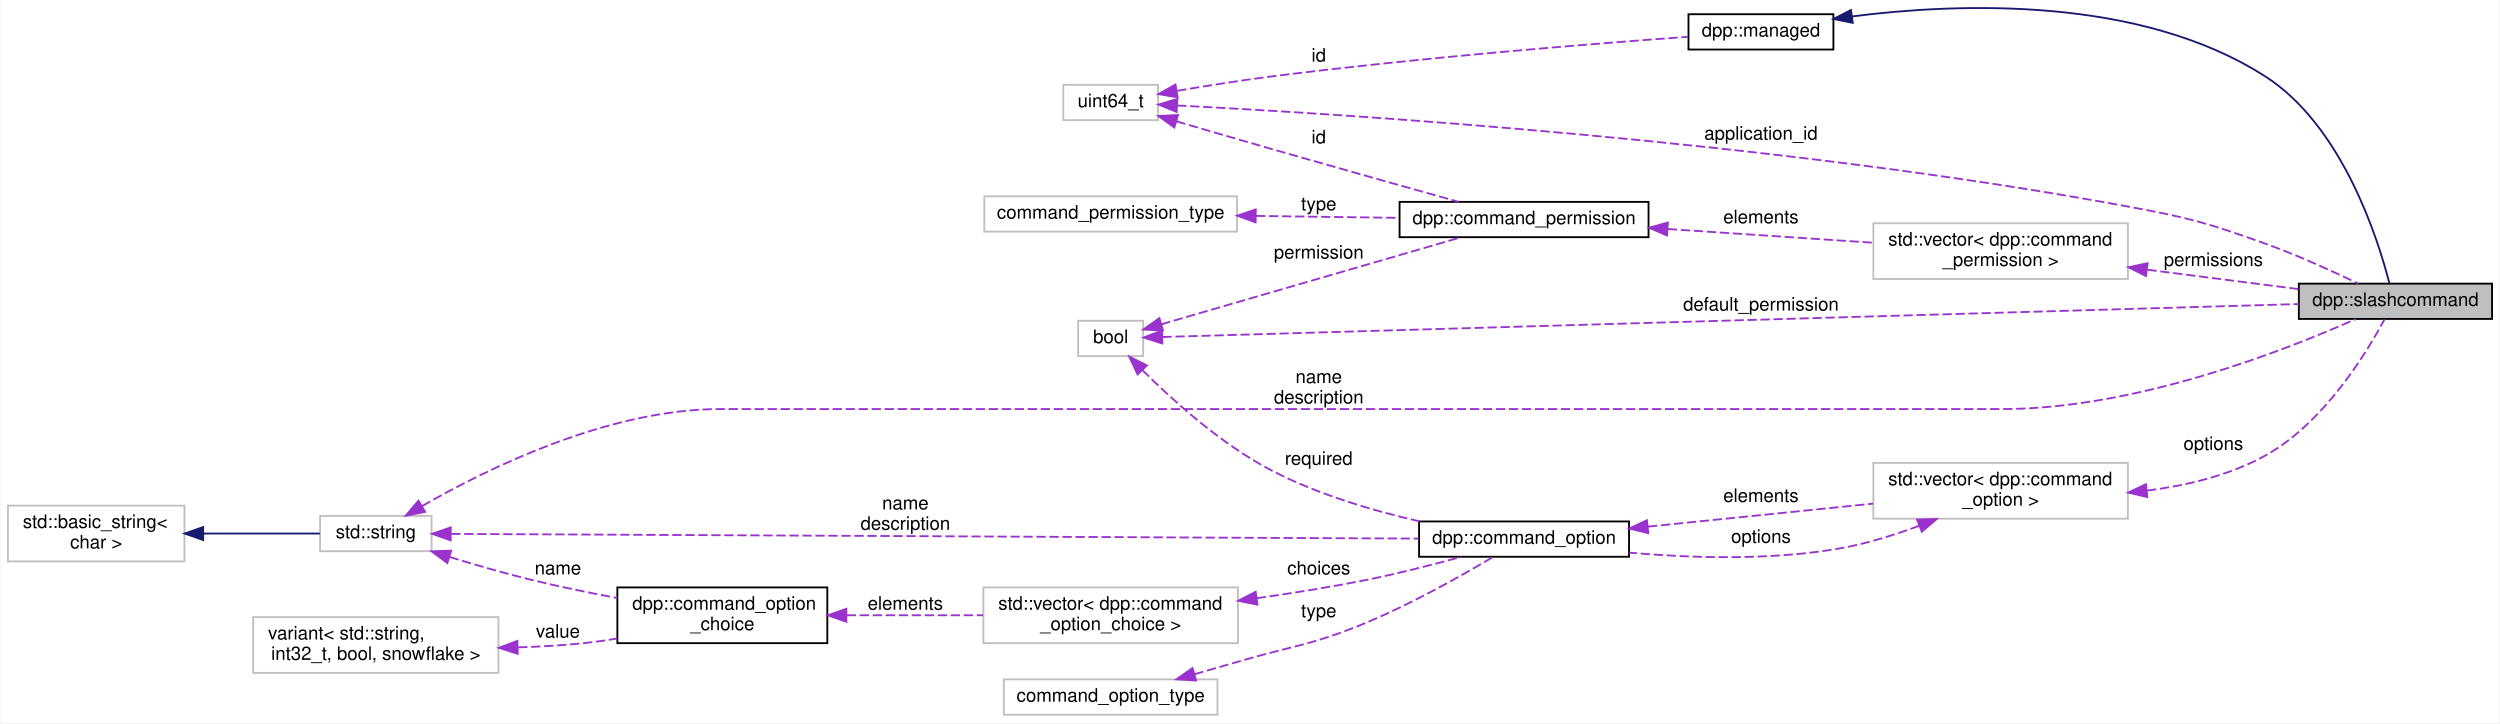
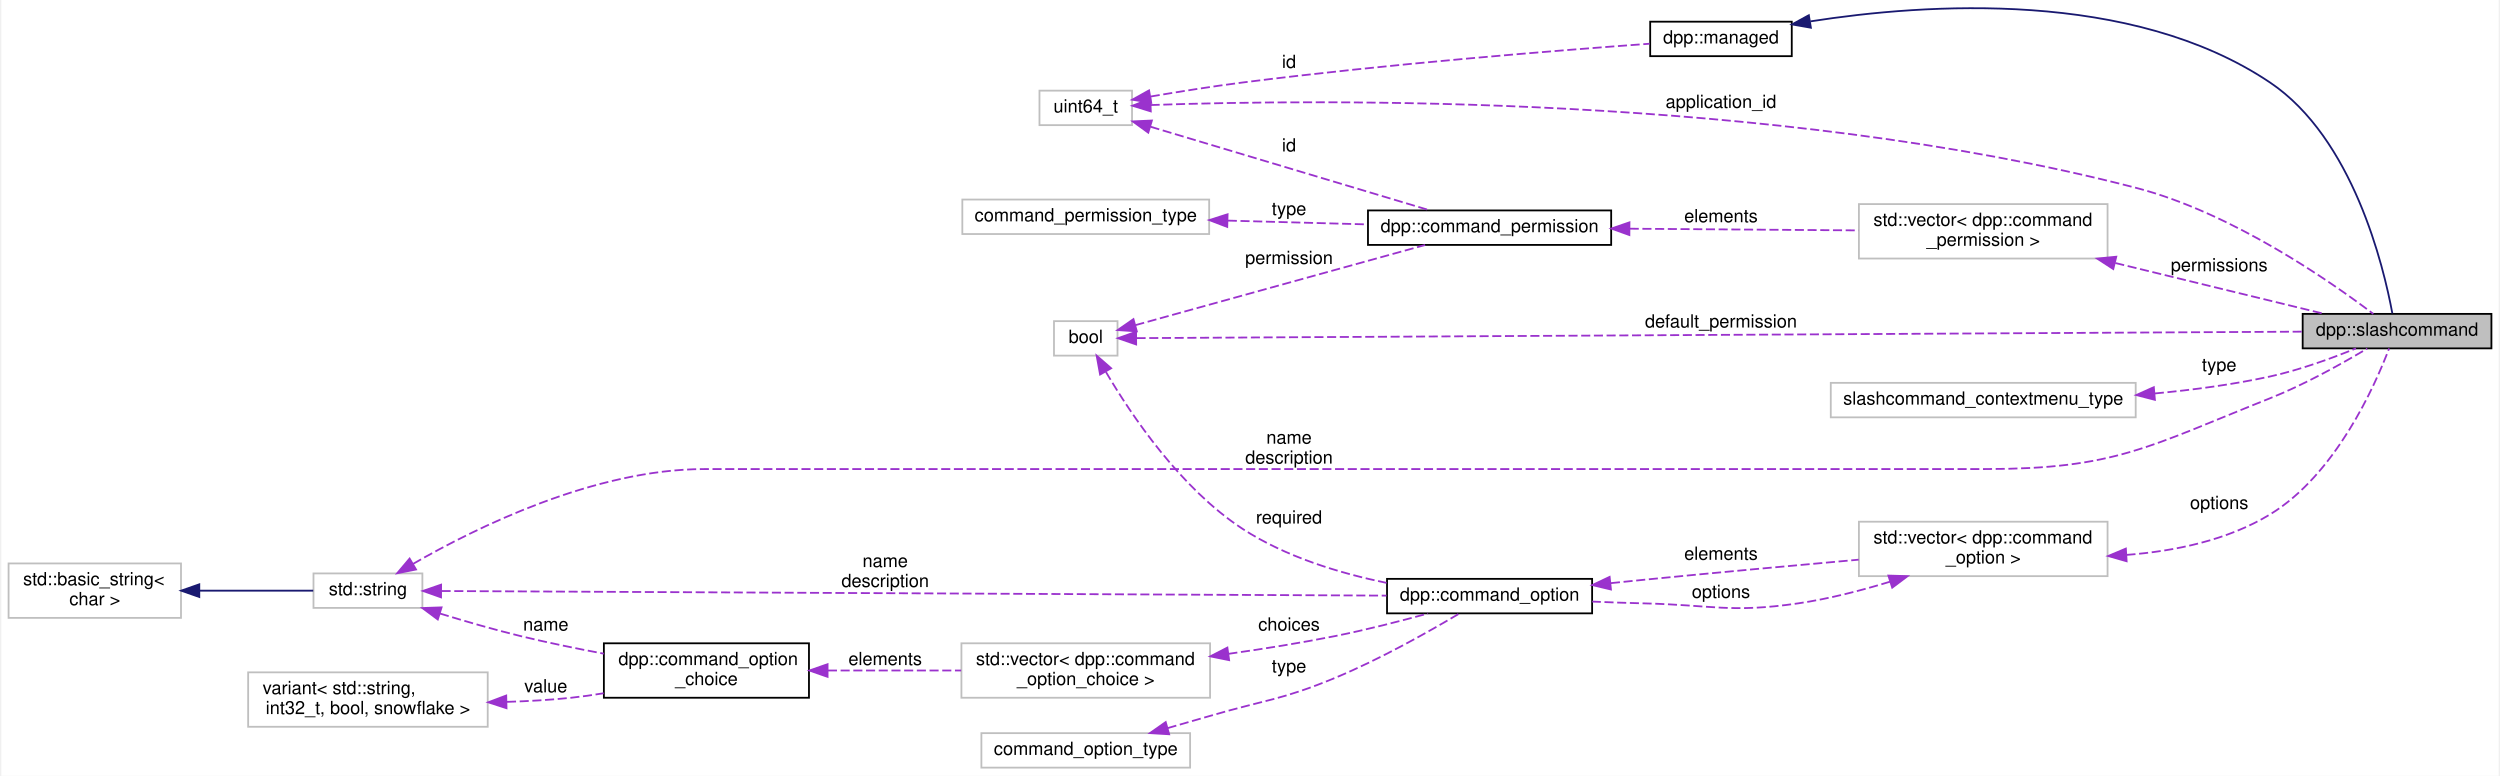
- <svg xmlns="http://www.w3.org/2000/svg" xmlns:xlink="http://www.w3.org/1999/xlink" width="1345pt" height="389pt" viewBox="0.00 0.00 1345.00 389.16">
-   <g id="graph0" class="graph" transform="scale(1 1) rotate(0) translate(4 385.16)">
-     <polygon fill="white" stroke="none" points="-4,4 -4,-385.16 1341,-385.16 1341,4 -4,4" />
+ <svg xmlns="http://www.w3.org/2000/svg" xmlns:xlink="http://www.w3.org/1999/xlink" width="1376pt" height="427pt" viewBox="0.00 0.00 1376.00 427.45">
+   <g id="graph0" class="graph" transform="scale(1 1) rotate(0) translate(4 423.445)">
+     <polygon fill="white" stroke="none" points="-4,4 -4,-423.445 1372,-423.445 1372,4 -4,4" />
    <g id="node1" class="node">
-       <polygon fill="#bfbfbf" stroke="black" points="1233,-213.5 1233,-232.5 1337,-232.5 1337,-213.5 1233,-213.5" />
-       <text text-anchor="middle" x="1285" y="-220.5" font-family="Helvetica,sans-Serif" font-size="10.00">dpp::slashcommand</text>
+       <polygon fill="#bfbfbf" stroke="black" points="1264,-231.5 1264,-250.5 1368,-250.5 1368,-231.5 1264,-231.5" />
+       <text text-anchor="middle" x="1316" y="-238.5" font-family="Helvetica,sans-Serif" font-size="10.00">dpp::slashcommand</text>
    </g>
    <g id="node2" class="node">
      <g id="a_node2">
        <a xlink:href="classdpp_1_1managed.html" target="_top" xlink:title="The managed class is the base class for various types that can be stored in a cache that are identifi...">
-           <polygon fill="white" stroke="black" points="904.5,-358.5 904.5,-377.5 982.5,-377.5 982.5,-358.5 904.5,-358.5" />
-           <text text-anchor="middle" x="943.5" y="-365.5" font-family="Helvetica,sans-Serif" font-size="10.00">dpp::managed</text>
+           <polygon fill="white" stroke="black" points="904.5,-392.5 904.5,-411.5 982.5,-411.5 982.5,-392.5 904.5,-392.5" />
+           <text text-anchor="middle" x="943.5" y="-399.5" font-family="Helvetica,sans-Serif" font-size="10.00">dpp::managed</text>
        </a>
      </g>
    </g>
    <g id="edge1" class="edge">
-       <path fill="none" stroke="midnightblue" d="M992.452,-376.313C1050.08,-383.654 1147.44,-387.356 1215,-344 1256.52,-317.357 1275.68,-256.34 1281.75,-232.651" />
-       <polygon fill="midnightblue" stroke="midnightblue" points="992.898,-372.842 982.517,-374.961 991.954,-379.778 992.898,-372.842" />
+       <path fill="none" stroke="midnightblue" d="M992.78,-411.667C1056.53,-421.635 1169.63,-429.336 1246,-378 1291.75,-347.246 1308.63,-276.653 1313.41,-250.756" />
+       <polygon fill="midnightblue" stroke="midnightblue" points="993.042,-408.164 982.606,-409.992 991.904,-415.07 993.042,-408.164" />
    </g>
    <g id="node3" class="node">
-       <polygon fill="white" stroke="#bfbfbf" points="568,-320.5 568,-339.5 619,-339.5 619,-320.5 568,-320.5" />
-       <text text-anchor="middle" x="593.5" y="-327.5" font-family="Helvetica,sans-Serif" font-size="10.00">uint64_t</text>
+       <polygon fill="white" stroke="#bfbfbf" points="568,-354.5 568,-373.5 619,-373.5 619,-354.5 568,-354.5" />
+       <text text-anchor="middle" x="593.5" y="-361.5" font-family="Helvetica,sans-Serif" font-size="10.00">uint64_t</text>
    </g>
    <g id="edge3" class="edge">
-       <path fill="none" stroke="#9a32cd" stroke-dasharray="5,2" d="M629.315,-328.39C716.264,-323.947 949.692,-309.413 1141,-274 1174.5,-267.799 1182.92,-265.461 1215,-254 1232.31,-247.815 1251.33,-239.123 1265,-232.517" />
-       <polygon fill="#9a32cd" stroke="#9a32cd" points="629.026,-324.9 619.213,-328.894 629.375,-331.891 629.026,-324.9" />
-       <text text-anchor="middle" x="943.5" y="-310" font-family="Helvetica,sans-Serif" font-size="10.00"> application_id</text>
+       <path fill="none" stroke="#9a32cd" stroke-dasharray="5,2" d="M629.235,-365.569C720.095,-368.777 971.624,-371.884 1172,-320 1224.99,-306.278 1279.36,-268.345 1302.91,-250.505" />
+       <polygon fill="#9a32cd" stroke="#9a32cd" points="629.336,-362.071 619.212,-365.191 629.072,-369.066 629.336,-362.071" />
+       <text text-anchor="middle" x="943.5" y="-364" font-family="Helvetica,sans-Serif" font-size="10.00"> application_id</text>
    </g>
    <g id="edge2" class="edge">
-       <path fill="none" stroke="#9a32cd" stroke-dasharray="5,2" d="M629.309,-336.276C644.793,-338.918 663.27,-341.868 680,-344 759.443,-354.123 852.939,-361.621 904.151,-365.353" />
-       <polygon fill="#9a32cd" stroke="#9a32cd" points="629.577,-332.77 619.126,-334.509 628.381,-339.667 629.577,-332.77" />
-       <text text-anchor="middle" x="705.5" y="-352" font-family="Helvetica,sans-Serif" font-size="10.00"> id</text>
+       <path fill="none" stroke="#9a32cd" stroke-dasharray="5,2" d="M629.309,-370.276C644.793,-372.918 663.27,-375.868 680,-378 759.443,-388.123 852.939,-395.621 904.151,-399.353" />
+       <polygon fill="#9a32cd" stroke="#9a32cd" points="629.577,-366.77 619.126,-368.509 628.381,-373.667 629.577,-366.77" />
+       <text text-anchor="middle" x="705.5" y="-386" font-family="Helvetica,sans-Serif" font-size="10.00"> id</text>
    </g>
    <g id="node5" class="node">
      <g id="a_node5">
        <a xlink:href="classdpp_1_1command__permission.html" target="_top" xlink:title="Application command permissions allow you to enable or disable commands for specific users or roles w...">
-           <polygon fill="white" stroke="black" points="749,-257.5 749,-276.5 883,-276.5 883,-257.5 749,-257.5" />
-           <text text-anchor="middle" x="816" y="-264.5" font-family="Helvetica,sans-Serif" font-size="10.00">dpp::command_permission</text>
+           <polygon fill="white" stroke="black" points="749,-288.5 749,-307.5 883,-307.5 883,-288.5 749,-288.5" />
+           <text text-anchor="middle" x="816" y="-295.5" font-family="Helvetica,sans-Serif" font-size="10.00">dpp::command_permission</text>
        </a>
      </g>
    </g>
    <g id="edge6" class="edge">
-       <path fill="none" stroke="#9a32cd" stroke-dasharray="5,2" d="M628.922,-319.849C644.508,-315.275 663.172,-309.829 680,-305 714.287,-295.162 753.542,-284.139 780.851,-276.51" />
-       <polygon fill="#9a32cd" stroke="#9a32cd" points="627.782,-316.536 619.175,-322.714 629.756,-323.252 627.782,-316.536" />
-       <text text-anchor="middle" x="705.5" y="-308" font-family="Helvetica,sans-Serif" font-size="10.00"> id</text>
+       <path fill="none" stroke="#9a32cd" stroke-dasharray="5,2" d="M629.201,-353.613C671.445,-340.969 742.198,-319.791 783.122,-307.542" />
+       <polygon fill="#9a32cd" stroke="#9a32cd" points="627.942,-350.337 619.366,-356.557 629.949,-357.043 627.942,-350.337" />
+       <text text-anchor="middle" x="705.5" y="-340" font-family="Helvetica,sans-Serif" font-size="10.00"> id</text>
    </g>
    <g id="node4" class="node">
-       <polygon fill="white" stroke="#bfbfbf" points="1004,-235 1004,-265 1141,-265 1141,-235 1004,-235" />
-       <text text-anchor="start" x="1012" y="-253" font-family="Helvetica,sans-Serif" font-size="10.00">std::vector&lt; dpp::command</text>
-       <text text-anchor="middle" x="1072.5" y="-242" font-family="Helvetica,sans-Serif" font-size="10.00">_permission &gt;</text>
+       <polygon fill="white" stroke="#bfbfbf" points="1019.5,-281 1019.5,-311 1156.5,-311 1156.5,-281 1019.5,-281" />
+       <text text-anchor="start" x="1027.5" y="-299" font-family="Helvetica,sans-Serif" font-size="10.00">std::vector&lt; dpp::command</text>
+       <text text-anchor="middle" x="1088" y="-288" font-family="Helvetica,sans-Serif" font-size="10.00">_permission &gt;</text>
    </g>
    <g id="edge4" class="edge">
-       <path fill="none" stroke="#9a32cd" stroke-dasharray="5,2" d="M1151.51,-239.994C1178.62,-236.516 1208.33,-232.706 1232.73,-229.577" />
-       <polygon fill="#9a32cd" stroke="#9a32cd" points="1150.74,-236.565 1141.26,-241.308 1151.63,-243.508 1150.74,-236.565" />
-       <text text-anchor="middle" x="1187" y="-242" font-family="Helvetica,sans-Serif" font-size="10.00"> permissions</text>
+       <path fill="none" stroke="#9a32cd" stroke-dasharray="5,2" d="M1160.77,-278.534C1198.82,-269.274 1244.1,-258.255 1275.71,-250.561" />
+       <polygon fill="#9a32cd" stroke="#9a32cd" points="1159.64,-275.206 1150.76,-280.971 1161.3,-282.007 1159.64,-275.206" />
+       <text text-anchor="middle" x="1218" y="-274" font-family="Helvetica,sans-Serif" font-size="10.00"> permissions</text>
    </g>
    <g id="edge5" class="edge">
-       <path fill="none" stroke="#9a32cd" stroke-dasharray="5,2" d="M893.413,-261.896C928.546,-259.549 969.867,-256.789 1003.86,-254.518" />
-       <polygon fill="#9a32cd" stroke="#9a32cd" points="892.947,-258.419 883.203,-262.578 893.414,-265.403 892.947,-258.419" />
-       <text text-anchor="middle" x="943.5" y="-265" font-family="Helvetica,sans-Serif" font-size="10.00"> elements</text>
+       <path fill="none" stroke="#9a32cd" stroke-dasharray="5,2" d="M893.204,-297.436C932.865,-297.142 980.94,-296.786 1019.29,-296.502" />
+       <polygon fill="#9a32cd" stroke="#9a32cd" points="893.023,-293.937 883.049,-297.511 893.075,-300.936 893.023,-293.937" />
+       <text text-anchor="middle" x="943.5" y="-301" font-family="Helvetica,sans-Serif" font-size="10.00"> elements</text>
    </g>
    <g id="node6" class="node">
-       <polygon fill="white" stroke="#bfbfbf" points="576,-193.5 576,-212.5 611,-212.5 611,-193.5 576,-193.5" />
-       <text text-anchor="middle" x="593.5" y="-200.5" font-family="Helvetica,sans-Serif" font-size="10.00">bool</text>
-     </g>
-     <g id="edge9" class="edge">
-       <path fill="none" stroke="#9a32cd" stroke-dasharray="5,2" d="M621.387,-203.78C724.562,-206.773 1096.19,-217.552 1232.99,-221.52" />
-       <polygon fill="#9a32cd" stroke="#9a32cd" points="621.3,-200.276 611.202,-203.484 621.097,-207.273 621.3,-200.276" />
-       <text text-anchor="middle" x="943.5" y="-218" font-family="Helvetica,sans-Serif" font-size="10.00"> default_permission</text>
+       <polygon fill="white" stroke="#bfbfbf" points="576,-227.5 576,-246.5 611,-246.5 611,-227.5 576,-227.5" />
+       <text text-anchor="middle" x="593.5" y="-234.5" font-family="Helvetica,sans-Serif" font-size="10.00">bool</text>
+     </g>
+     <g id="edge10" class="edge">
+       <path fill="none" stroke="#9a32cd" stroke-dasharray="5,2" d="M621.481,-237.15C728.244,-237.743 1122.21,-239.93 1263.86,-240.716" />
+       <polygon fill="#9a32cd" stroke="#9a32cd" points="621.269,-233.649 611.249,-237.093 621.23,-240.649 621.269,-233.649" />
+       <text text-anchor="middle" x="943.5" y="-243" font-family="Helvetica,sans-Serif" font-size="10.00"> default_permission</text>
    </g>
    <g id="edge7" class="edge">
-       <path fill="none" stroke="#9a32cd" stroke-dasharray="5,2" d="M620.712,-210.608C661.001,-222.302 738.088,-244.676 782.082,-257.446" />
-       <polygon fill="#9a32cd" stroke="#9a32cd" points="621.653,-207.237 611.073,-207.81 619.701,-213.959 621.653,-207.237" />
-       <text text-anchor="middle" x="705.5" y="-246" font-family="Helvetica,sans-Serif" font-size="10.00"> permission</text>
-     </g>
-     <g id="node11" class="node">
-       <g id="a_node11">
+       <path fill="none" stroke="#9a32cd" stroke-dasharray="5,2" d="M620.85,-244.29C660.692,-255.312 736.293,-276.226 780.483,-288.451" />
+       <polygon fill="#9a32cd" stroke="#9a32cd" points="621.645,-240.878 611.073,-241.585 619.778,-247.625 621.645,-240.878" />
+       <text text-anchor="middle" x="705.5" y="-278" font-family="Helvetica,sans-Serif" font-size="10.00"> permission</text>
+     </g>
+     <g id="node12" class="node">
+       <g id="a_node12">
        <a xlink:href="structdpp_1_1command__option.html" target="_top" xlink:title="Each command option is a command line parameter. It can have a type (see dpp::command_option_type), a name, a description, can be required or optional, and can have zero or more choices (for multiple choice), plus options. Adding options acts like sub-commands and can contain more options. ">
          <polygon fill="white" stroke="black" points="759.5,-85.5 759.5,-104.5 872.5,-104.5 872.5,-85.5 759.5,-85.5" />
          <text text-anchor="middle" x="816" y="-92.5" font-family="Helvetica,sans-Serif" font-size="10.00">dpp::command_option</text>
        </a>
      </g>
    </g>
-     <g id="edge14" class="edge">
-       <path fill="none" stroke="#9a32cd" stroke-dasharray="5,2" d="M610.571,-185.982C626.69,-169.866 652.942,-146.096 680,-132 704.786,-119.088 734.546,-110.31 759.809,-104.558" />
-       <polygon fill="#9a32cd" stroke="#9a32cd" points="608.001,-183.605 603.514,-193.203 613.007,-188.498 608.001,-183.605" />
+     <g id="edge15" class="edge">
+       <path fill="none" stroke="#9a32cd" stroke-dasharray="5,2" d="M604.618,-218.506C618.507,-194.87 645.703,-154.345 680,-132 703.619,-116.611 733.552,-107.572 759.227,-102.287" />
+       <polygon fill="#9a32cd" stroke="#9a32cd" points="601.404,-217.078 599.499,-227.5 607.488,-220.541 601.404,-217.078" />
      <text text-anchor="middle" x="705.5" y="-135" font-family="Helvetica,sans-Serif" font-size="10.00"> required</text>
    </g>
    <g id="node7" class="node">
-       <polygon fill="white" stroke="#bfbfbf" points="525.5,-260.5 525.5,-279.5 661.5,-279.5 661.5,-260.5 525.5,-260.5" />
-       <text text-anchor="middle" x="593.5" y="-267.5" font-family="Helvetica,sans-Serif" font-size="10.00">command_permission_type</text>
+       <polygon fill="white" stroke="#bfbfbf" points="525.5,-294.5 525.5,-313.5 661.5,-313.5 661.5,-294.5 525.5,-294.5" />
+       <text text-anchor="middle" x="593.5" y="-301.5" font-family="Helvetica,sans-Serif" font-size="10.00">command_permission_type</text>
    </g>
    <g id="edge8" class="edge">
-       <path fill="none" stroke="#9a32cd" stroke-dasharray="5,2" d="M671.763,-268.949C696.843,-268.608 724.431,-268.232 748.643,-267.903" />
-       <polygon fill="#9a32cd" stroke="#9a32cd" points="671.507,-265.452 661.555,-269.088 671.602,-272.451 671.507,-265.452" />
-       <text text-anchor="middle" x="705.5" y="-272" font-family="Helvetica,sans-Serif" font-size="10.00"> type</text>
+       <path fill="none" stroke="#9a32cd" stroke-dasharray="5,2" d="M671.763,-301.898C696.843,-301.215 724.431,-300.464 748.643,-299.806" />
+       <polygon fill="#9a32cd" stroke="#9a32cd" points="671.456,-298.405 661.555,-302.175 671.647,-305.402 671.456,-298.405" />
+       <text text-anchor="middle" x="705.5" y="-305" font-family="Helvetica,sans-Serif" font-size="10.00"> type</text>
    </g>
    <g id="node8" class="node">
-       <g id="a_node8">
+       <polygon fill="white" stroke="#bfbfbf" points="1004,-193.5 1004,-212.5 1172,-212.5 1172,-193.5 1004,-193.5" />
+       <text text-anchor="middle" x="1088" y="-200.5" font-family="Helvetica,sans-Serif" font-size="10.00">slashcommand_contextmenu_type</text>
+     </g>
+     <g id="edge9" class="edge">
+       <path fill="none" stroke="#9a32cd" stroke-dasharray="5,2" d="M1182.54,-206.658C1203.57,-208.611 1225.68,-211.56 1246,-216 1262.31,-219.563 1279.99,-226.026 1293.38,-231.488" />
+       <polygon fill="#9a32cd" stroke="#9a32cd" points="1182.58,-203.148 1172.31,-205.778 1181.98,-210.123 1182.58,-203.148" />
+       <text text-anchor="middle" x="1218" y="-219" font-family="Helvetica,sans-Serif" font-size="10.00"> type</text>
+     </g>
+     <g id="node9" class="node">
+       <g id="a_node9">
        <a xlink:title="STL class. ">
          <polygon fill="white" stroke="#bfbfbf" points="168,-88.5 168,-107.5 228,-107.5 228,-88.5 168,-88.5" />
          <text text-anchor="middle" x="198" y="-95.5" font-family="Helvetica,sans-Serif" font-size="10.00">std::string</text>
        </a>
      </g>
    </g>
-     <g id="edge10" class="edge">
-       <path fill="none" stroke="#9a32cd" stroke-dasharray="5,2" d="M222.913,-112.789C257.16,-132.52 322.759,-165 383.5,-165 383.5,-165 383.5,-165 1073.5,-165 1145.52,-165 1226.59,-196.949 1263.6,-213.422" />
+     <g id="edge11" class="edge">
+       <path fill="none" stroke="#9a32cd" stroke-dasharray="5,2" d="M222.913,-112.789C257.16,-132.52 322.759,-165 383.5,-165 383.5,-165 383.5,-165 1089,-165 1160.9,-165 1179.18,-177.459 1246,-204 1265.2,-211.627 1285.93,-223.241 1299.6,-231.418" />
      <polygon fill="#9a32cd" stroke="#9a32cd" points="224.507,-109.666 214.115,-107.599 220.95,-115.695 224.507,-109.666" />
      <text text-anchor="middle" x="705.5" y="-179" font-family="Helvetica,sans-Serif" font-size="10.00"> name</text>
      <text text-anchor="middle" x="705.5" y="-168" font-family="Helvetica,sans-Serif" font-size="10.00">description</text>
    </g>
-     <g id="edge15" class="edge">
+     <g id="edge16" class="edge">
      <path fill="none" stroke="#9a32cd" stroke-dasharray="5,2" d="M238.567,-97.807C344.756,-97.29 636.267,-95.871 759.178,-95.272" />
      <polygon fill="#9a32cd" stroke="#9a32cd" points="238.279,-94.309 228.297,-97.857 238.314,-101.308 238.279,-94.309" />
      <text text-anchor="middle" x="483" y="-111" font-family="Helvetica,sans-Serif" font-size="10.00"> name</text>
      <text text-anchor="middle" x="483" y="-100" font-family="Helvetica,sans-Serif" font-size="10.00">description</text>
    </g>
-     <g id="node13" class="node">
-       <g id="a_node13">
+     <g id="node14" class="node">
+       <g id="a_node14">
        <a xlink:href="structdpp_1_1command__option__choice.html" target="_top" xlink:title="This struct represents choices in a multiple choice option for a command parameter. It has both a string name, and a value parameter which is a variant, meaning it can hold different potential types (see dpp::command_value) that you can retrieve with std::get(). ">
          <polygon fill="white" stroke="black" points="328,-39 328,-69 441,-69 441,-39 328,-39" />
          <text text-anchor="start" x="336" y="-57" font-family="Helvetica,sans-Serif" font-size="10.00">dpp::command_option</text>
          <text text-anchor="middle" x="384.5" y="-46" font-family="Helvetica,sans-Serif" font-size="10.00">_choice</text>
        </a>
      </g>
    </g>
-     <g id="edge18" class="edge">
+     <g id="edge19" class="edge">
      <path fill="none" stroke="#9a32cd" stroke-dasharray="5,2" d="M237.702,-85.401C251.584,-81.133 267.41,-76.552 282,-73 296.806,-69.395 312.97,-66.09 327.957,-63.282" />
      <polygon fill="#9a32cd" stroke="#9a32cd" points="236.486,-82.114 227.983,-88.435 238.572,-88.796 236.486,-82.114" />
      <text text-anchor="middle" x="296" y="-76" font-family="Helvetica,sans-Serif" font-size="10.00"> name</text>
    </g>
-     <g id="node9" class="node">
-       <g id="a_node9">
+     <g id="node10" class="node">
+       <g id="a_node10">
        <a xlink:title="STL class. ">
          <polygon fill="white" stroke="#bfbfbf" points="0,-83 0,-113 95,-113 95,-83 0,-83" />
          <text text-anchor="start" x="8" y="-101" font-family="Helvetica,sans-Serif" font-size="10.00">std::basic_string&lt;</text>
          <text text-anchor="middle" x="47.5" y="-90" font-family="Helvetica,sans-Serif" font-size="10.00"> char &gt;</text>
        </a>
      </g>
    </g>
-     <g id="edge11" class="edge">
+     <g id="edge12" class="edge">
      <path fill="none" stroke="midnightblue" d="M105.356,-98C126.691,-98 150.057,-98 167.855,-98" />
      <polygon fill="midnightblue" stroke="midnightblue" points="105.079,-94.5 95.079,-98 105.079,-101.5 105.079,-94.5" />
    </g>
-     <g id="node10" class="node">
-       <polygon fill="white" stroke="#bfbfbf" points="1004,-106 1004,-136 1141,-136 1141,-106 1004,-106" />
-       <text text-anchor="start" x="1012" y="-124" font-family="Helvetica,sans-Serif" font-size="10.00">std::vector&lt; dpp::command</text>
-       <text text-anchor="middle" x="1072.5" y="-113" font-family="Helvetica,sans-Serif" font-size="10.00">_option &gt;</text>
-     </g>
-     <g id="edge12" class="edge">
-       <path fill="none" stroke="#9a32cd" stroke-dasharray="5,2" d="M1151.32,-121.12C1172.98,-123.834 1195.81,-129.382 1215,-140 1246.48,-157.418 1269.55,-195.396 1279.12,-213.297" />
-       <polygon fill="#9a32cd" stroke="#9a32cd" points="1151.45,-117.614 1141.13,-120.035 1150.71,-124.575 1151.45,-117.614" />
-       <text text-anchor="middle" x="1187" y="-143" font-family="Helvetica,sans-Serif" font-size="10.00"> options</text>
-     </g>
-     <g id="edge20" class="edge">
-       <path fill="none" stroke="#9a32cd" stroke-dasharray="5,2" d="M1028.69,-102.185C1015.29,-97.197 1000.27,-92.506 986,-90 948.561,-83.422 905.754,-84.779 872.59,-87.726" />
-       <polygon fill="#9a32cd" stroke="#9a32cd" points="1027.54,-105.493 1038.13,-105.842 1030.07,-98.966 1027.54,-105.493" />
-       <text text-anchor="middle" x="943.5" y="-93" font-family="Helvetica,sans-Serif" font-size="10.00"> options</text>
+     <g id="node11" class="node">
+       <polygon fill="white" stroke="#bfbfbf" points="1019.5,-106 1019.5,-136 1156.5,-136 1156.5,-106 1019.5,-106" />
+       <text text-anchor="start" x="1027.5" y="-124" font-family="Helvetica,sans-Serif" font-size="10.00">std::vector&lt; dpp::command</text>
+       <text text-anchor="middle" x="1088" y="-113" font-family="Helvetica,sans-Serif" font-size="10.00">_option &gt;</text>
    </g>
    <g id="edge13" class="edge">
-       <path fill="none" stroke="#9a32cd" stroke-dasharray="5,2" d="M882.766,-101.719C919.954,-105.518 966.365,-110.259 1003.86,-114.09" />
-       <polygon fill="#9a32cd" stroke="#9a32cd" points="882.841,-98.208 872.537,-100.674 882.129,-105.172 882.841,-98.208" />
+       <path fill="none" stroke="#9a32cd" stroke-dasharray="5,2" d="M1166.9,-117.701C1193.59,-119.756 1222.59,-125.779 1246,-140 1282.12,-161.942 1303.78,-210.802 1311.63,-231.472" />
+       <polygon fill="#9a32cd" stroke="#9a32cd" points="1167,-114.201 1156.81,-117.099 1166.58,-121.188 1167,-114.201" />
+       <text text-anchor="middle" x="1218" y="-143" font-family="Helvetica,sans-Serif" font-size="10.00"> options</text>
+     </g>
+     <g id="edge21" class="edge">
+       <path fill="none" stroke="#9a32cd" stroke-dasharray="5,2" d="M1036.65,-102.938C1020.67,-98.051 1002.79,-93.441 986,-91 948.615,-85.565 938.767,-90.101 901,-91 891.805,-91.219 882.048,-91.572 872.563,-91.981" />
+       <polygon fill="#9a32cd" stroke="#9a32cd" points="1035.73,-106.32 1046.32,-106 1037.85,-99.646 1035.73,-106.32" />
+       <text text-anchor="middle" x="943.5" y="-94" font-family="Helvetica,sans-Serif" font-size="10.00"> options</text>
+     </g>
+     <g id="edge14" class="edge">
+       <path fill="none" stroke="#9a32cd" stroke-dasharray="5,2" d="M882.856,-102.155C888.989,-102.791 895.11,-103.415 901,-104 940.205,-107.892 984.093,-111.919 1019.39,-115.076" />
+       <polygon fill="#9a32cd" stroke="#9a32cd" points="882.874,-98.638 872.564,-101.077 882.145,-105.6 882.874,-98.638" />
      <text text-anchor="middle" x="943.5" y="-115" font-family="Helvetica,sans-Serif" font-size="10.00"> elements</text>
    </g>
-     <g id="node12" class="node">
+     <g id="node13" class="node">
      <polygon fill="white" stroke="#bfbfbf" points="525,-39 525,-69 662,-69 662,-39 525,-39" />
      <text text-anchor="start" x="533" y="-57" font-family="Helvetica,sans-Serif" font-size="10.00">std::vector&lt; dpp::command</text>
      <text text-anchor="middle" x="593.5" y="-46" font-family="Helvetica,sans-Serif" font-size="10.00">_option_choice &gt;</text>
    </g>
-     <g id="edge16" class="edge">
+     <g id="edge17" class="edge">
      <path fill="none" stroke="#9a32cd" stroke-dasharray="5,2" d="M672.082,-63.184C691.403,-65.914 712.019,-69.207 731,-73 748,-76.397 766.678,-81.182 782.095,-85.422" />
      <polygon fill="#9a32cd" stroke="#9a32cd" points="672.496,-59.708 662.111,-61.807 671.538,-66.642 672.496,-59.708" />
      <text text-anchor="middle" x="705.5" y="-76" font-family="Helvetica,sans-Serif" font-size="10.00"> choices</text>
    </g>
-     <g id="edge17" class="edge">
+     <g id="edge18" class="edge">
      <path fill="none" stroke="#9a32cd" stroke-dasharray="5,2" d="M451.434,-54C474.867,-54 501.274,-54 524.849,-54" />
      <polygon fill="#9a32cd" stroke="#9a32cd" points="451.245,-50.5 441.245,-54 451.244,-57.5 451.245,-50.5" />
      <text text-anchor="middle" x="483" y="-57" font-family="Helvetica,sans-Serif" font-size="10.00"> elements</text>
    </g>
-     <g id="node14" class="node">
+     <g id="node15" class="node">
      <polygon fill="white" stroke="#bfbfbf" points="132,-23 132,-53 264,-53 264,-23 132,-23" />
      <text text-anchor="start" x="140" y="-41" font-family="Helvetica,sans-Serif" font-size="10.00">variant&lt; std::string,</text>
      <text text-anchor="middle" x="198" y="-30" font-family="Helvetica,sans-Serif" font-size="10.00"> int32_t, bool, snowflake &gt;</text>
    </g>
-     <g id="edge19" class="edge">
+     <g id="edge20" class="edge">
      <path fill="none" stroke="#9a32cd" stroke-dasharray="5,2" d="M274.61,-36.735C286.476,-37.097 298.586,-37.795 310,-39 315.828,-39.615 321.878,-40.478 327.893,-41.481" />
      <polygon fill="#9a32cd" stroke="#9a32cd" points="274.347,-33.228 264.27,-36.498 274.187,-40.226 274.347,-33.228" />
      <text text-anchor="middle" x="296" y="-42" font-family="Helvetica,sans-Serif" font-size="10.00"> value</text>
    </g>
-     <g id="node15" class="node">
+     <g id="node16" class="node">
      <polygon fill="white" stroke="#bfbfbf" points="536,-0.5 536,-19.5 651,-19.5 651,-0.5 536,-0.5" />
      <text text-anchor="middle" x="593.5" y="-7.5" font-family="Helvetica,sans-Serif" font-size="10.00">command_option_type</text>
    </g>
-     <g id="edge21" class="edge">
+     <g id="edge22" class="edge">
      <path fill="none" stroke="#9a32cd" stroke-dasharray="5,2" d="M638.586,-22.265C646.394,-24.479 654.442,-26.787 662,-29 692.763,-38.01 701.396,-37.706 731,-50 755.752,-60.279 782.815,-75.569 799.352,-85.412" />
      <polygon fill="#9a32cd" stroke="#9a32cd" points="639.454,-18.873 628.879,-19.526 637.553,-25.61 639.454,-18.873" />
      <text text-anchor="middle" x="705.5" y="-53" font-family="Helvetica,sans-Serif" font-size="10.00"> type</text>
    </g>
  </g>
</svg>
